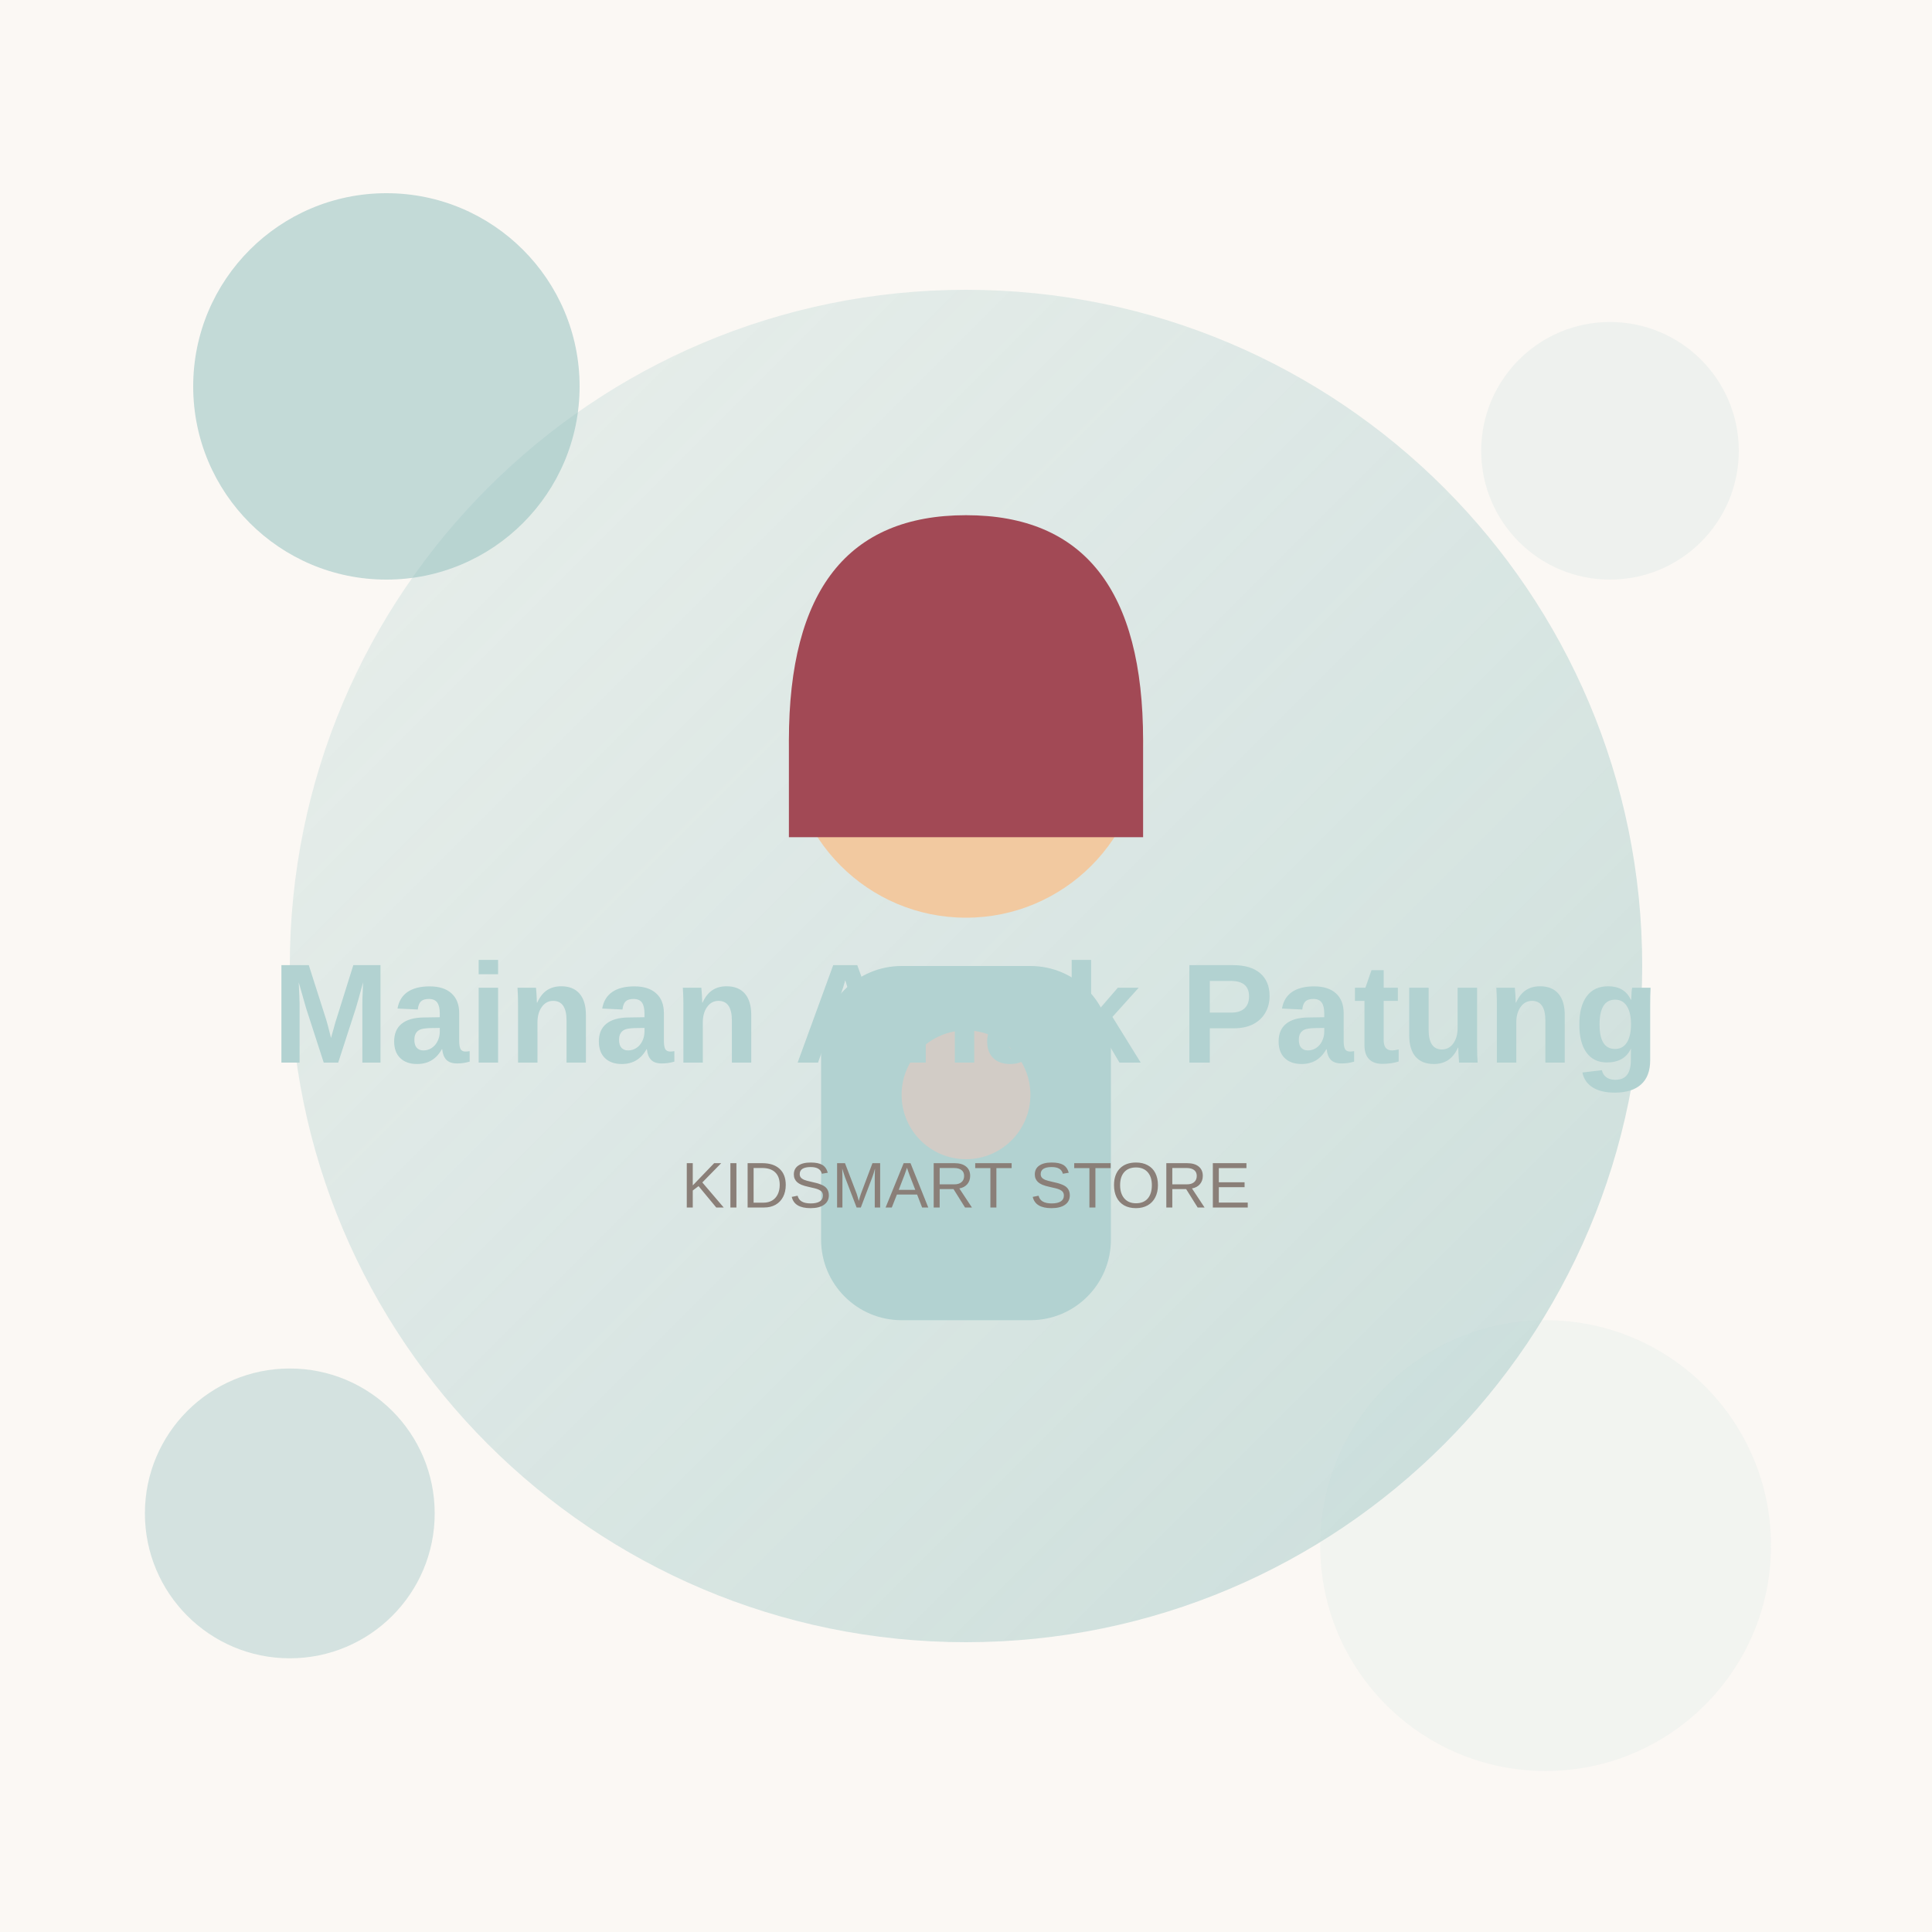
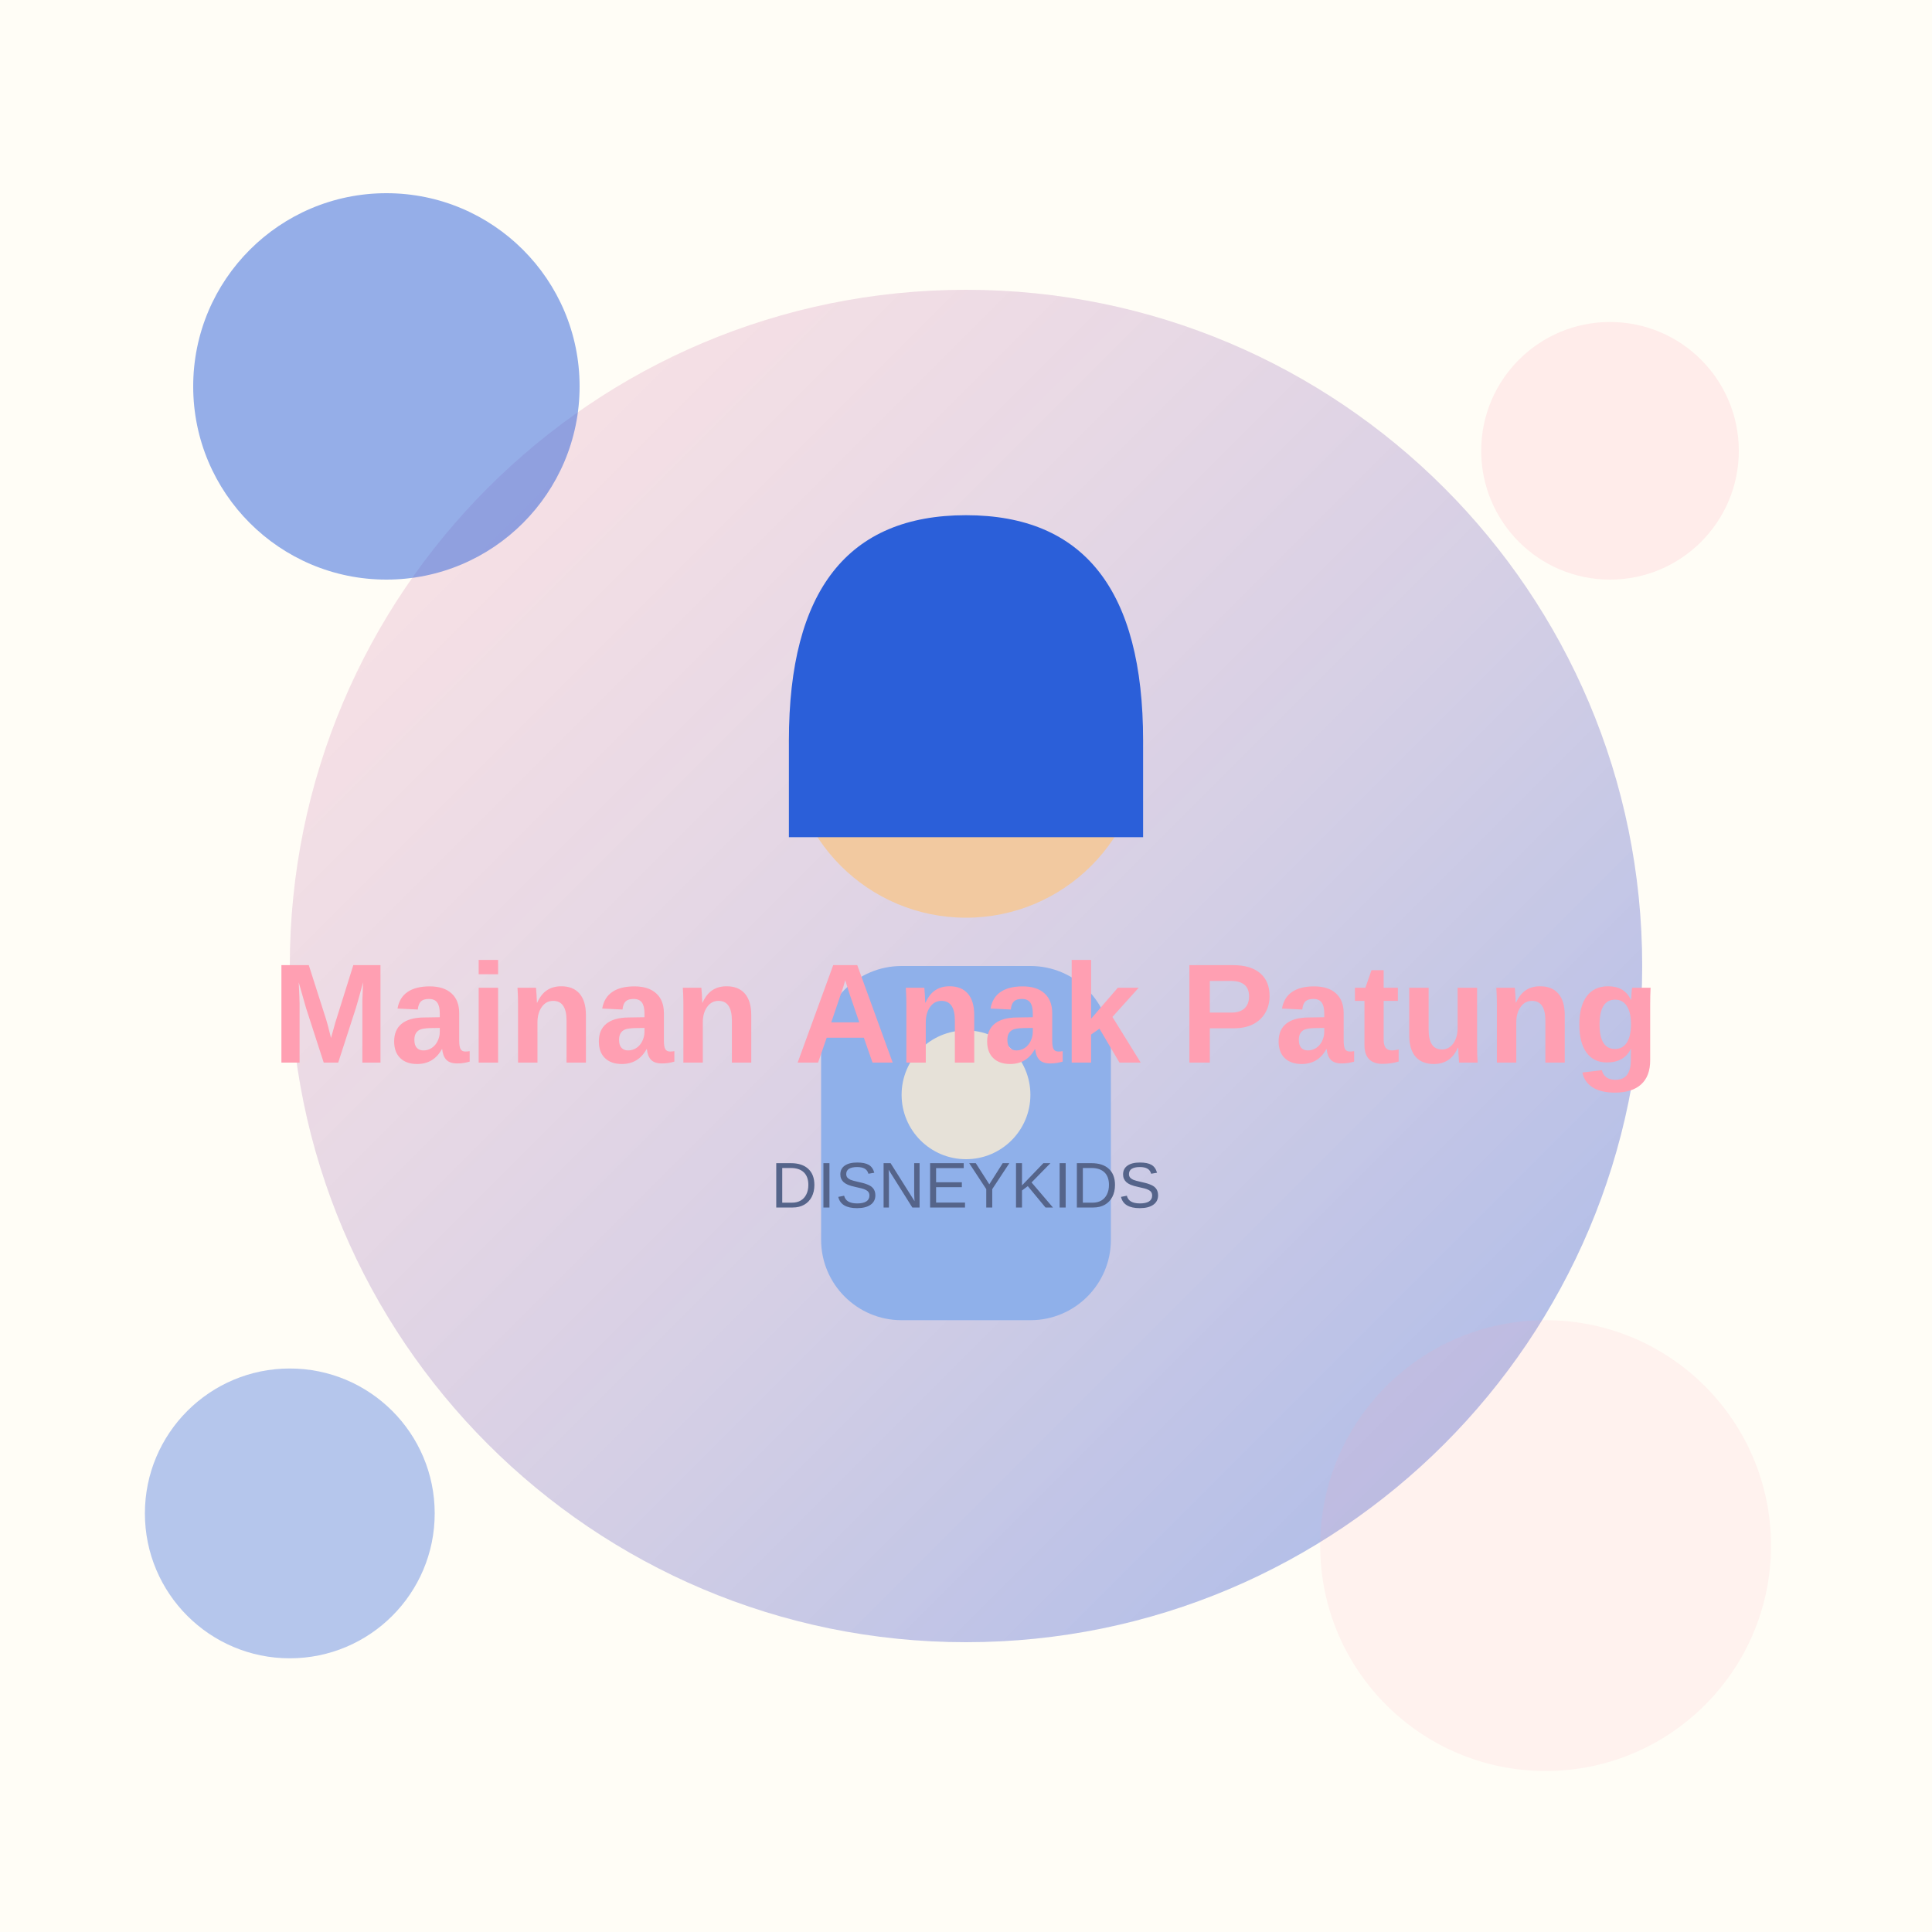
<svg xmlns="http://www.w3.org/2000/svg" width="600" height="600" viewBox="0 0 600 600">
  <defs>
    <linearGradient id="g" x1="0" y1="0" x2="1" y2="1">
-       <stop offset="0" stop-color="#B2D2D1" stop-opacity="0.25" />
-       <stop offset="1" stop-color="#8BBBBA" stop-opacity="0.45" />
+       <stop offset="0" stop-color="#FF9FB2" stop-opacity="0.25" />
+       <stop offset="1" stop-color="#2B5FD9" stop-opacity="0.45" />
    </linearGradient>
  </defs>
-   <rect width="600" height="600" fill="#FBF8F4" />
+   <rect width="600" height="600" fill="#FFFDF6" />
  <circle cx="300" cy="300" r="210" fill="url(#g)" />
-   <circle cx="120" cy="120" r="60" fill="#8BBBBA" opacity="0.5" />
-   <circle cx="500" cy="140" r="40" fill="#B2D2D1" opacity="0.18" />
-   <circle cx="480" cy="480" r="70" fill="#B2D2D1" opacity="0.12" />
-   <circle cx="90" cy="470" r="45" fill="#8BBBBA" opacity="0.35" />
+   <circle cx="120" cy="120" r="60" fill="#2B5FD9" opacity="0.5" />
+   <circle cx="500" cy="140" r="40" fill="#FF9FB2" opacity="0.18" />
+   <circle cx="480" cy="480" r="70" fill="#FF9FB2" opacity="0.12" />
+   <circle cx="90" cy="470" r="45" fill="#2B5FD9" opacity="0.35" />
  <circle cx="300" cy="230" r="55" fill="#F2C9A0" />
-   <path d="M245 230 Q245 160 300 160 Q355 160 355 230 L355 260 L245 260 Z" fill="#A24955" />
-   <rect x="255" y="300" width="90" height="110" rx="25" fill="#B2D2D1" />
-   <circle cx="300" cy="340" r="20" fill="#D2CCC6" />
-   <text x="300" y="330" font-family="Arial, sans-serif" font-size="44" font-weight="bold" fill="#B2D2D1" text-anchor="middle">Mainan Anak Patung</text>
-   <text x="300" y="375" font-family="Arial, sans-serif" font-size="20" fill="#8a7f78" text-anchor="middle">KIDSMART STORE</text>
+   <path d="M245 230 Q245 160 300 160 Q355 160 355 230 L355 260 L245 260 Z" fill="#2B5FD9" />
+   <rect x="255" y="300" width="90" height="110" rx="25" fill="#8FB0EA" />
+   <circle cx="300" cy="340" r="20" fill="#E6E1D8" />
+   <text x="300" y="330" font-family="Arial, sans-serif" font-size="44" font-weight="bold" fill="#FF9FB2" text-anchor="middle">Mainan Anak Patung</text>
+   <text x="300" y="375" font-family="Arial, sans-serif" font-size="20" fill="#55648A" text-anchor="middle">DISNEYKIDS</text>
</svg>
